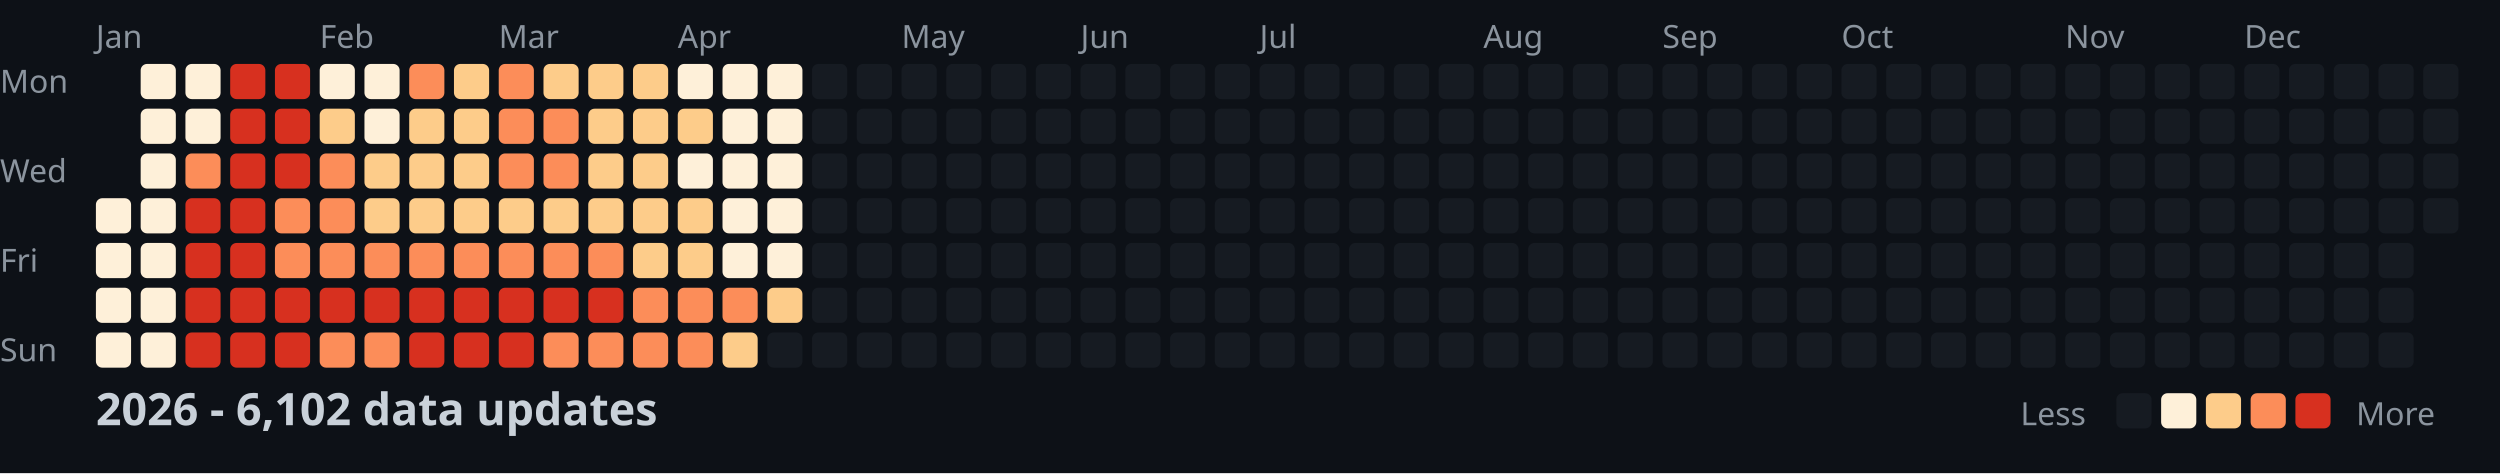
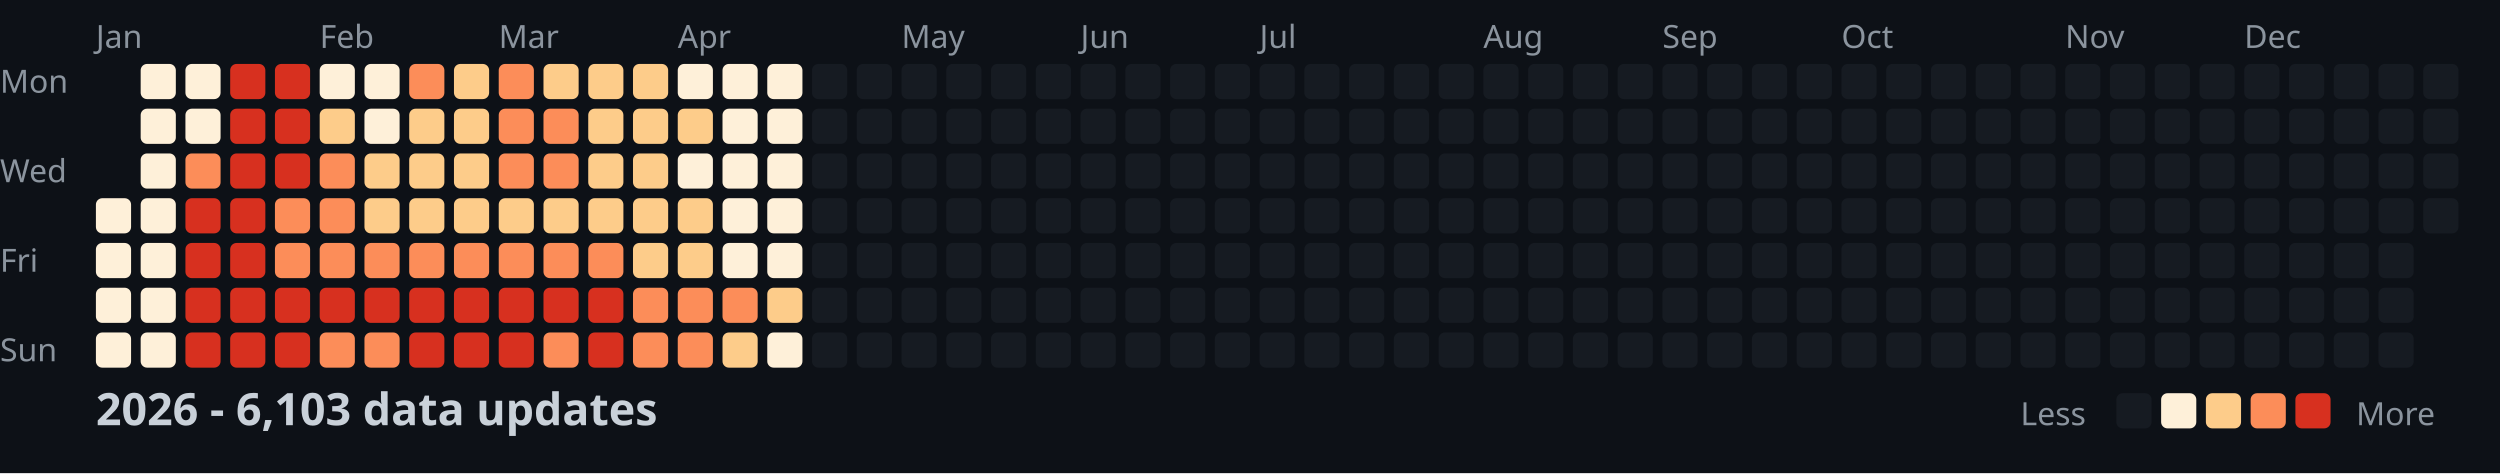
<svg xmlns="http://www.w3.org/2000/svg" width="782" height="148">
  <style>
    .month { font: 10px sans-serif; fill: #8b949e; }
    .day { font: 10px sans-serif; fill: #8b949e; }
    .title { font: bold 14px sans-serif; fill: #c9d1d9; }
    .legend { font: 10px sans-serif; fill: #8b949e; }
  </style>
  <rect width="100%" height="100%" fill="#0d1117" />
  <text x="0" y="29" class="day">Mon</text>
  <text x="0" y="57" class="day">Wed</text>
  <text x="0" y="85" class="day">Fri</text>
  <text x="0" y="113" class="day">Sun</text>
  <text x="30" y="15" class="month">Jan</text>
  <text x="100" y="15" class="month">Feb</text>
  <text x="156" y="15" class="month">Mar</text>
  <text x="212" y="15" class="month">Apr</text>
  <text x="282" y="15" class="month">May</text>
  <text x="338" y="15" class="month">Jun</text>
  <text x="394" y="15" class="month">Jul</text>
  <text x="464" y="15" class="month">Aug</text>
  <text x="520" y="15" class="month">Sep</text>
  <text x="576" y="15" class="month">Oct</text>
  <text x="646" y="15" class="month">Nov</text>
  <text x="702" y="15" class="month">Dec</text>
  <rect x="30" y="62" width="11" height="11" fill="#fef0d9" rx="2" />
  <rect x="30" y="76" width="11" height="11" fill="#fef0d9" rx="2" />
  <rect x="30" y="90" width="11" height="11" fill="#fef0d9" rx="2" />
  <rect x="30" y="104" width="11" height="11" fill="#fef0d9" rx="2" />
  <rect x="44" y="20" width="11" height="11" fill="#fef0d9" rx="2" />
  <rect x="44" y="34" width="11" height="11" fill="#fef0d9" rx="2" />
  <rect x="44" y="48" width="11" height="11" fill="#fef0d9" rx="2" />
  <rect x="44" y="62" width="11" height="11" fill="#fef0d9" rx="2" />
  <rect x="44" y="76" width="11" height="11" fill="#fef0d9" rx="2" />
  <rect x="44" y="90" width="11" height="11" fill="#fef0d9" rx="2" />
  <rect x="44" y="104" width="11" height="11" fill="#fef0d9" rx="2" />
  <rect x="58" y="20" width="11" height="11" fill="#fef0d9" rx="2" />
  <rect x="58" y="34" width="11" height="11" fill="#fef0d9" rx="2" />
  <rect x="58" y="48" width="11" height="11" fill="#fc8d59" rx="2" />
  <rect x="58" y="62" width="11" height="11" fill="#d7301f" rx="2" />
  <rect x="58" y="76" width="11" height="11" fill="#d7301f" rx="2" />
  <rect x="58" y="90" width="11" height="11" fill="#d7301f" rx="2" />
  <rect x="58" y="104" width="11" height="11" fill="#d7301f" rx="2" />
  <rect x="72" y="20" width="11" height="11" fill="#d7301f" rx="2" />
  <rect x="72" y="34" width="11" height="11" fill="#d7301f" rx="2" />
  <rect x="72" y="48" width="11" height="11" fill="#d7301f" rx="2" />
  <rect x="72" y="62" width="11" height="11" fill="#d7301f" rx="2" />
  <rect x="72" y="76" width="11" height="11" fill="#d7301f" rx="2" />
  <rect x="72" y="90" width="11" height="11" fill="#d7301f" rx="2" />
  <rect x="72" y="104" width="11" height="11" fill="#d7301f" rx="2" />
  <rect x="86" y="20" width="11" height="11" fill="#d7301f" rx="2" />
  <rect x="86" y="34" width="11" height="11" fill="#d7301f" rx="2" />
  <rect x="86" y="48" width="11" height="11" fill="#d7301f" rx="2" />
  <rect x="86" y="62" width="11" height="11" fill="#fc8d59" rx="2" />
  <rect x="86" y="76" width="11" height="11" fill="#fc8d59" rx="2" />
  <rect x="86" y="90" width="11" height="11" fill="#d7301f" rx="2" />
  <rect x="86" y="104" width="11" height="11" fill="#d7301f" rx="2" />
  <rect x="100" y="20" width="11" height="11" fill="#fef0d9" rx="2" />
  <rect x="100" y="34" width="11" height="11" fill="#fdcc8a" rx="2" />
  <rect x="100" y="48" width="11" height="11" fill="#fc8d59" rx="2" />
  <rect x="100" y="62" width="11" height="11" fill="#fc8d59" rx="2" />
  <rect x="100" y="76" width="11" height="11" fill="#fc8d59" rx="2" />
  <rect x="100" y="90" width="11" height="11" fill="#d7301f" rx="2" />
  <rect x="100" y="104" width="11" height="11" fill="#fc8d59" rx="2" />
  <rect x="114" y="20" width="11" height="11" fill="#fef0d9" rx="2" />
  <rect x="114" y="34" width="11" height="11" fill="#fef0d9" rx="2" />
  <rect x="114" y="48" width="11" height="11" fill="#fdcc8a" rx="2" />
  <rect x="114" y="62" width="11" height="11" fill="#fdcc8a" rx="2" />
  <rect x="114" y="76" width="11" height="11" fill="#fc8d59" rx="2" />
  <rect x="114" y="90" width="11" height="11" fill="#d7301f" rx="2" />
  <rect x="114" y="104" width="11" height="11" fill="#fc8d59" rx="2" />
  <rect x="128" y="20" width="11" height="11" fill="#fc8d59" rx="2" />
  <rect x="128" y="34" width="11" height="11" fill="#fdcc8a" rx="2" />
  <rect x="128" y="48" width="11" height="11" fill="#fdcc8a" rx="2" />
  <rect x="128" y="62" width="11" height="11" fill="#fdcc8a" rx="2" />
  <rect x="128" y="76" width="11" height="11" fill="#fc8d59" rx="2" />
  <rect x="128" y="90" width="11" height="11" fill="#d7301f" rx="2" />
  <rect x="128" y="104" width="11" height="11" fill="#d7301f" rx="2" />
  <rect x="142" y="20" width="11" height="11" fill="#fdcc8a" rx="2" />
  <rect x="142" y="34" width="11" height="11" fill="#fdcc8a" rx="2" />
  <rect x="142" y="48" width="11" height="11" fill="#fdcc8a" rx="2" />
  <rect x="142" y="62" width="11" height="11" fill="#fdcc8a" rx="2" />
  <rect x="142" y="76" width="11" height="11" fill="#fc8d59" rx="2" />
  <rect x="142" y="90" width="11" height="11" fill="#d7301f" rx="2" />
  <rect x="142" y="104" width="11" height="11" fill="#d7301f" rx="2" />
  <rect x="156" y="20" width="11" height="11" fill="#fc8d59" rx="2" />
  <rect x="156" y="34" width="11" height="11" fill="#fc8d59" rx="2" />
  <rect x="156" y="48" width="11" height="11" fill="#fc8d59" rx="2" />
  <rect x="156" y="62" width="11" height="11" fill="#fdcc8a" rx="2" />
  <rect x="156" y="76" width="11" height="11" fill="#fc8d59" rx="2" />
  <rect x="156" y="90" width="11" height="11" fill="#d7301f" rx="2" />
  <rect x="156" y="104" width="11" height="11" fill="#d7301f" rx="2" />
  <rect x="170" y="20" width="11" height="11" fill="#fdcc8a" rx="2" />
  <rect x="170" y="34" width="11" height="11" fill="#fc8d59" rx="2" />
  <rect x="170" y="48" width="11" height="11" fill="#fc8d59" rx="2" />
  <rect x="170" y="62" width="11" height="11" fill="#fdcc8a" rx="2" />
  <rect x="170" y="76" width="11" height="11" fill="#fc8d59" rx="2" />
  <rect x="170" y="90" width="11" height="11" fill="#d7301f" rx="2" />
  <rect x="170" y="104" width="11" height="11" fill="#fc8d59" rx="2" />
  <rect x="184" y="20" width="11" height="11" fill="#fdcc8a" rx="2" />
  <rect x="184" y="34" width="11" height="11" fill="#fdcc8a" rx="2" />
  <rect x="184" y="48" width="11" height="11" fill="#fdcc8a" rx="2" />
  <rect x="184" y="62" width="11" height="11" fill="#fdcc8a" rx="2" />
  <rect x="184" y="76" width="11" height="11" fill="#fc8d59" rx="2" />
  <rect x="184" y="90" width="11" height="11" fill="#d7301f" rx="2" />
-   <rect x="184" y="104" width="11" height="11" fill="#fc8d59" rx="2" />
+   <rect x="184" y="104" width="11" height="11" fill="#d7301f" rx="2" />
  <rect x="198" y="20" width="11" height="11" fill="#fdcc8a" rx="2" />
  <rect x="198" y="34" width="11" height="11" fill="#fdcc8a" rx="2" />
  <rect x="198" y="48" width="11" height="11" fill="#fdcc8a" rx="2" />
  <rect x="198" y="62" width="11" height="11" fill="#fdcc8a" rx="2" />
  <rect x="198" y="76" width="11" height="11" fill="#fdcc8a" rx="2" />
  <rect x="198" y="90" width="11" height="11" fill="#fc8d59" rx="2" />
  <rect x="198" y="104" width="11" height="11" fill="#fc8d59" rx="2" />
  <rect x="212" y="20" width="11" height="11" fill="#fef0d9" rx="2" />
  <rect x="212" y="34" width="11" height="11" fill="#fdcc8a" rx="2" />
  <rect x="212" y="48" width="11" height="11" fill="#fef0d9" rx="2" />
  <rect x="212" y="62" width="11" height="11" fill="#fdcc8a" rx="2" />
  <rect x="212" y="76" width="11" height="11" fill="#fdcc8a" rx="2" />
  <rect x="212" y="90" width="11" height="11" fill="#fc8d59" rx="2" />
  <rect x="212" y="104" width="11" height="11" fill="#fc8d59" rx="2" />
  <rect x="226" y="20" width="11" height="11" fill="#fef0d9" rx="2" />
  <rect x="226" y="34" width="11" height="11" fill="#fef0d9" rx="2" />
  <rect x="226" y="48" width="11" height="11" fill="#fef0d9" rx="2" />
  <rect x="226" y="62" width="11" height="11" fill="#fef0d9" rx="2" />
  <rect x="226" y="76" width="11" height="11" fill="#fef0d9" rx="2" />
  <rect x="226" y="90" width="11" height="11" fill="#fc8d59" rx="2" />
  <rect x="226" y="104" width="11" height="11" fill="#fdcc8a" rx="2" />
  <rect x="240" y="20" width="11" height="11" fill="#fef0d9" rx="2" />
  <rect x="240" y="34" width="11" height="11" fill="#fef0d9" rx="2" />
  <rect x="240" y="48" width="11" height="11" fill="#fef0d9" rx="2" />
  <rect x="240" y="62" width="11" height="11" fill="#fef0d9" rx="2" />
  <rect x="240" y="76" width="11" height="11" fill="#fef0d9" rx="2" />
  <rect x="240" y="90" width="11" height="11" fill="#fdcc8a" rx="2" />
-   <rect x="240" y="104" width="11" height="11" fill="#161b22" rx="2" />
+   <rect x="240" y="104" width="11" height="11" fill="#fef0d9" rx="2" />
  <rect x="254" y="20" width="11" height="11" fill="#161b22" rx="2" />
  <rect x="254" y="34" width="11" height="11" fill="#161b22" rx="2" />
  <rect x="254" y="48" width="11" height="11" fill="#161b22" rx="2" />
  <rect x="254" y="62" width="11" height="11" fill="#161b22" rx="2" />
  <rect x="254" y="76" width="11" height="11" fill="#161b22" rx="2" />
  <rect x="254" y="90" width="11" height="11" fill="#161b22" rx="2" />
  <rect x="254" y="104" width="11" height="11" fill="#161b22" rx="2" />
  <rect x="268" y="20" width="11" height="11" fill="#161b22" rx="2" />
  <rect x="268" y="34" width="11" height="11" fill="#161b22" rx="2" />
  <rect x="268" y="48" width="11" height="11" fill="#161b22" rx="2" />
  <rect x="268" y="62" width="11" height="11" fill="#161b22" rx="2" />
  <rect x="268" y="76" width="11" height="11" fill="#161b22" rx="2" />
  <rect x="268" y="90" width="11" height="11" fill="#161b22" rx="2" />
  <rect x="268" y="104" width="11" height="11" fill="#161b22" rx="2" />
  <rect x="282" y="20" width="11" height="11" fill="#161b22" rx="2" />
  <rect x="282" y="34" width="11" height="11" fill="#161b22" rx="2" />
  <rect x="282" y="48" width="11" height="11" fill="#161b22" rx="2" />
  <rect x="282" y="62" width="11" height="11" fill="#161b22" rx="2" />
  <rect x="282" y="76" width="11" height="11" fill="#161b22" rx="2" />
  <rect x="282" y="90" width="11" height="11" fill="#161b22" rx="2" />
  <rect x="282" y="104" width="11" height="11" fill="#161b22" rx="2" />
  <rect x="296" y="20" width="11" height="11" fill="#161b22" rx="2" />
  <rect x="296" y="34" width="11" height="11" fill="#161b22" rx="2" />
  <rect x="296" y="48" width="11" height="11" fill="#161b22" rx="2" />
  <rect x="296" y="62" width="11" height="11" fill="#161b22" rx="2" />
  <rect x="296" y="76" width="11" height="11" fill="#161b22" rx="2" />
  <rect x="296" y="90" width="11" height="11" fill="#161b22" rx="2" />
  <rect x="296" y="104" width="11" height="11" fill="#161b22" rx="2" />
  <rect x="310" y="20" width="11" height="11" fill="#161b22" rx="2" />
  <rect x="310" y="34" width="11" height="11" fill="#161b22" rx="2" />
  <rect x="310" y="48" width="11" height="11" fill="#161b22" rx="2" />
  <rect x="310" y="62" width="11" height="11" fill="#161b22" rx="2" />
  <rect x="310" y="76" width="11" height="11" fill="#161b22" rx="2" />
  <rect x="310" y="90" width="11" height="11" fill="#161b22" rx="2" />
  <rect x="310" y="104" width="11" height="11" fill="#161b22" rx="2" />
  <rect x="324" y="20" width="11" height="11" fill="#161b22" rx="2" />
  <rect x="324" y="34" width="11" height="11" fill="#161b22" rx="2" />
  <rect x="324" y="48" width="11" height="11" fill="#161b22" rx="2" />
  <rect x="324" y="62" width="11" height="11" fill="#161b22" rx="2" />
  <rect x="324" y="76" width="11" height="11" fill="#161b22" rx="2" />
  <rect x="324" y="90" width="11" height="11" fill="#161b22" rx="2" />
  <rect x="324" y="104" width="11" height="11" fill="#161b22" rx="2" />
  <rect x="338" y="20" width="11" height="11" fill="#161b22" rx="2" />
  <rect x="338" y="34" width="11" height="11" fill="#161b22" rx="2" />
  <rect x="338" y="48" width="11" height="11" fill="#161b22" rx="2" />
  <rect x="338" y="62" width="11" height="11" fill="#161b22" rx="2" />
  <rect x="338" y="76" width="11" height="11" fill="#161b22" rx="2" />
  <rect x="338" y="90" width="11" height="11" fill="#161b22" rx="2" />
  <rect x="338" y="104" width="11" height="11" fill="#161b22" rx="2" />
  <rect x="352" y="20" width="11" height="11" fill="#161b22" rx="2" />
  <rect x="352" y="34" width="11" height="11" fill="#161b22" rx="2" />
  <rect x="352" y="48" width="11" height="11" fill="#161b22" rx="2" />
  <rect x="352" y="62" width="11" height="11" fill="#161b22" rx="2" />
  <rect x="352" y="76" width="11" height="11" fill="#161b22" rx="2" />
  <rect x="352" y="90" width="11" height="11" fill="#161b22" rx="2" />
  <rect x="352" y="104" width="11" height="11" fill="#161b22" rx="2" />
  <rect x="366" y="20" width="11" height="11" fill="#161b22" rx="2" />
  <rect x="366" y="34" width="11" height="11" fill="#161b22" rx="2" />
  <rect x="366" y="48" width="11" height="11" fill="#161b22" rx="2" />
  <rect x="366" y="62" width="11" height="11" fill="#161b22" rx="2" />
  <rect x="366" y="76" width="11" height="11" fill="#161b22" rx="2" />
  <rect x="366" y="90" width="11" height="11" fill="#161b22" rx="2" />
  <rect x="366" y="104" width="11" height="11" fill="#161b22" rx="2" />
  <rect x="380" y="20" width="11" height="11" fill="#161b22" rx="2" />
  <rect x="380" y="34" width="11" height="11" fill="#161b22" rx="2" />
  <rect x="380" y="48" width="11" height="11" fill="#161b22" rx="2" />
  <rect x="380" y="62" width="11" height="11" fill="#161b22" rx="2" />
  <rect x="380" y="76" width="11" height="11" fill="#161b22" rx="2" />
  <rect x="380" y="90" width="11" height="11" fill="#161b22" rx="2" />
  <rect x="380" y="104" width="11" height="11" fill="#161b22" rx="2" />
  <rect x="394" y="20" width="11" height="11" fill="#161b22" rx="2" />
  <rect x="394" y="34" width="11" height="11" fill="#161b22" rx="2" />
  <rect x="394" y="48" width="11" height="11" fill="#161b22" rx="2" />
  <rect x="394" y="62" width="11" height="11" fill="#161b22" rx="2" />
  <rect x="394" y="76" width="11" height="11" fill="#161b22" rx="2" />
  <rect x="394" y="90" width="11" height="11" fill="#161b22" rx="2" />
  <rect x="394" y="104" width="11" height="11" fill="#161b22" rx="2" />
  <rect x="408" y="20" width="11" height="11" fill="#161b22" rx="2" />
  <rect x="408" y="34" width="11" height="11" fill="#161b22" rx="2" />
  <rect x="408" y="48" width="11" height="11" fill="#161b22" rx="2" />
  <rect x="408" y="62" width="11" height="11" fill="#161b22" rx="2" />
  <rect x="408" y="76" width="11" height="11" fill="#161b22" rx="2" />
  <rect x="408" y="90" width="11" height="11" fill="#161b22" rx="2" />
  <rect x="408" y="104" width="11" height="11" fill="#161b22" rx="2" />
  <rect x="422" y="20" width="11" height="11" fill="#161b22" rx="2" />
  <rect x="422" y="34" width="11" height="11" fill="#161b22" rx="2" />
  <rect x="422" y="48" width="11" height="11" fill="#161b22" rx="2" />
  <rect x="422" y="62" width="11" height="11" fill="#161b22" rx="2" />
  <rect x="422" y="76" width="11" height="11" fill="#161b22" rx="2" />
  <rect x="422" y="90" width="11" height="11" fill="#161b22" rx="2" />
  <rect x="422" y="104" width="11" height="11" fill="#161b22" rx="2" />
  <rect x="436" y="20" width="11" height="11" fill="#161b22" rx="2" />
  <rect x="436" y="34" width="11" height="11" fill="#161b22" rx="2" />
  <rect x="436" y="48" width="11" height="11" fill="#161b22" rx="2" />
  <rect x="436" y="62" width="11" height="11" fill="#161b22" rx="2" />
  <rect x="436" y="76" width="11" height="11" fill="#161b22" rx="2" />
  <rect x="436" y="90" width="11" height="11" fill="#161b22" rx="2" />
  <rect x="436" y="104" width="11" height="11" fill="#161b22" rx="2" />
  <rect x="450" y="20" width="11" height="11" fill="#161b22" rx="2" />
  <rect x="450" y="34" width="11" height="11" fill="#161b22" rx="2" />
  <rect x="450" y="48" width="11" height="11" fill="#161b22" rx="2" />
  <rect x="450" y="62" width="11" height="11" fill="#161b22" rx="2" />
  <rect x="450" y="76" width="11" height="11" fill="#161b22" rx="2" />
  <rect x="450" y="90" width="11" height="11" fill="#161b22" rx="2" />
  <rect x="450" y="104" width="11" height="11" fill="#161b22" rx="2" />
  <rect x="464" y="20" width="11" height="11" fill="#161b22" rx="2" />
  <rect x="464" y="34" width="11" height="11" fill="#161b22" rx="2" />
  <rect x="464" y="48" width="11" height="11" fill="#161b22" rx="2" />
  <rect x="464" y="62" width="11" height="11" fill="#161b22" rx="2" />
  <rect x="464" y="76" width="11" height="11" fill="#161b22" rx="2" />
  <rect x="464" y="90" width="11" height="11" fill="#161b22" rx="2" />
  <rect x="464" y="104" width="11" height="11" fill="#161b22" rx="2" />
  <rect x="478" y="20" width="11" height="11" fill="#161b22" rx="2" />
  <rect x="478" y="34" width="11" height="11" fill="#161b22" rx="2" />
  <rect x="478" y="48" width="11" height="11" fill="#161b22" rx="2" />
  <rect x="478" y="62" width="11" height="11" fill="#161b22" rx="2" />
  <rect x="478" y="76" width="11" height="11" fill="#161b22" rx="2" />
  <rect x="478" y="90" width="11" height="11" fill="#161b22" rx="2" />
  <rect x="478" y="104" width="11" height="11" fill="#161b22" rx="2" />
  <rect x="492" y="20" width="11" height="11" fill="#161b22" rx="2" />
  <rect x="492" y="34" width="11" height="11" fill="#161b22" rx="2" />
  <rect x="492" y="48" width="11" height="11" fill="#161b22" rx="2" />
  <rect x="492" y="62" width="11" height="11" fill="#161b22" rx="2" />
  <rect x="492" y="76" width="11" height="11" fill="#161b22" rx="2" />
  <rect x="492" y="90" width="11" height="11" fill="#161b22" rx="2" />
  <rect x="492" y="104" width="11" height="11" fill="#161b22" rx="2" />
  <rect x="506" y="20" width="11" height="11" fill="#161b22" rx="2" />
  <rect x="506" y="34" width="11" height="11" fill="#161b22" rx="2" />
  <rect x="506" y="48" width="11" height="11" fill="#161b22" rx="2" />
  <rect x="506" y="62" width="11" height="11" fill="#161b22" rx="2" />
  <rect x="506" y="76" width="11" height="11" fill="#161b22" rx="2" />
  <rect x="506" y="90" width="11" height="11" fill="#161b22" rx="2" />
  <rect x="506" y="104" width="11" height="11" fill="#161b22" rx="2" />
  <rect x="520" y="20" width="11" height="11" fill="#161b22" rx="2" />
  <rect x="520" y="34" width="11" height="11" fill="#161b22" rx="2" />
  <rect x="520" y="48" width="11" height="11" fill="#161b22" rx="2" />
  <rect x="520" y="62" width="11" height="11" fill="#161b22" rx="2" />
  <rect x="520" y="76" width="11" height="11" fill="#161b22" rx="2" />
  <rect x="520" y="90" width="11" height="11" fill="#161b22" rx="2" />
  <rect x="520" y="104" width="11" height="11" fill="#161b22" rx="2" />
  <rect x="534" y="20" width="11" height="11" fill="#161b22" rx="2" />
  <rect x="534" y="34" width="11" height="11" fill="#161b22" rx="2" />
  <rect x="534" y="48" width="11" height="11" fill="#161b22" rx="2" />
  <rect x="534" y="62" width="11" height="11" fill="#161b22" rx="2" />
  <rect x="534" y="76" width="11" height="11" fill="#161b22" rx="2" />
  <rect x="534" y="90" width="11" height="11" fill="#161b22" rx="2" />
  <rect x="534" y="104" width="11" height="11" fill="#161b22" rx="2" />
  <rect x="548" y="20" width="11" height="11" fill="#161b22" rx="2" />
  <rect x="548" y="34" width="11" height="11" fill="#161b22" rx="2" />
  <rect x="548" y="48" width="11" height="11" fill="#161b22" rx="2" />
  <rect x="548" y="62" width="11" height="11" fill="#161b22" rx="2" />
  <rect x="548" y="76" width="11" height="11" fill="#161b22" rx="2" />
  <rect x="548" y="90" width="11" height="11" fill="#161b22" rx="2" />
  <rect x="548" y="104" width="11" height="11" fill="#161b22" rx="2" />
  <rect x="562" y="20" width="11" height="11" fill="#161b22" rx="2" />
  <rect x="562" y="34" width="11" height="11" fill="#161b22" rx="2" />
  <rect x="562" y="48" width="11" height="11" fill="#161b22" rx="2" />
  <rect x="562" y="62" width="11" height="11" fill="#161b22" rx="2" />
  <rect x="562" y="76" width="11" height="11" fill="#161b22" rx="2" />
  <rect x="562" y="90" width="11" height="11" fill="#161b22" rx="2" />
  <rect x="562" y="104" width="11" height="11" fill="#161b22" rx="2" />
  <rect x="576" y="20" width="11" height="11" fill="#161b22" rx="2" />
  <rect x="576" y="34" width="11" height="11" fill="#161b22" rx="2" />
  <rect x="576" y="48" width="11" height="11" fill="#161b22" rx="2" />
  <rect x="576" y="62" width="11" height="11" fill="#161b22" rx="2" />
  <rect x="576" y="76" width="11" height="11" fill="#161b22" rx="2" />
  <rect x="576" y="90" width="11" height="11" fill="#161b22" rx="2" />
  <rect x="576" y="104" width="11" height="11" fill="#161b22" rx="2" />
  <rect x="590" y="20" width="11" height="11" fill="#161b22" rx="2" />
  <rect x="590" y="34" width="11" height="11" fill="#161b22" rx="2" />
  <rect x="590" y="48" width="11" height="11" fill="#161b22" rx="2" />
  <rect x="590" y="62" width="11" height="11" fill="#161b22" rx="2" />
  <rect x="590" y="76" width="11" height="11" fill="#161b22" rx="2" />
  <rect x="590" y="90" width="11" height="11" fill="#161b22" rx="2" />
  <rect x="590" y="104" width="11" height="11" fill="#161b22" rx="2" />
  <rect x="604" y="20" width="11" height="11" fill="#161b22" rx="2" />
  <rect x="604" y="34" width="11" height="11" fill="#161b22" rx="2" />
  <rect x="604" y="48" width="11" height="11" fill="#161b22" rx="2" />
  <rect x="604" y="62" width="11" height="11" fill="#161b22" rx="2" />
  <rect x="604" y="76" width="11" height="11" fill="#161b22" rx="2" />
  <rect x="604" y="90" width="11" height="11" fill="#161b22" rx="2" />
  <rect x="604" y="104" width="11" height="11" fill="#161b22" rx="2" />
  <rect x="618" y="20" width="11" height="11" fill="#161b22" rx="2" />
  <rect x="618" y="34" width="11" height="11" fill="#161b22" rx="2" />
  <rect x="618" y="48" width="11" height="11" fill="#161b22" rx="2" />
  <rect x="618" y="62" width="11" height="11" fill="#161b22" rx="2" />
  <rect x="618" y="76" width="11" height="11" fill="#161b22" rx="2" />
  <rect x="618" y="90" width="11" height="11" fill="#161b22" rx="2" />
  <rect x="618" y="104" width="11" height="11" fill="#161b22" rx="2" />
  <rect x="632" y="20" width="11" height="11" fill="#161b22" rx="2" />
  <rect x="632" y="34" width="11" height="11" fill="#161b22" rx="2" />
  <rect x="632" y="48" width="11" height="11" fill="#161b22" rx="2" />
  <rect x="632" y="62" width="11" height="11" fill="#161b22" rx="2" />
  <rect x="632" y="76" width="11" height="11" fill="#161b22" rx="2" />
  <rect x="632" y="90" width="11" height="11" fill="#161b22" rx="2" />
  <rect x="632" y="104" width="11" height="11" fill="#161b22" rx="2" />
  <rect x="646" y="20" width="11" height="11" fill="#161b22" rx="2" />
  <rect x="646" y="34" width="11" height="11" fill="#161b22" rx="2" />
  <rect x="646" y="48" width="11" height="11" fill="#161b22" rx="2" />
  <rect x="646" y="62" width="11" height="11" fill="#161b22" rx="2" />
  <rect x="646" y="76" width="11" height="11" fill="#161b22" rx="2" />
  <rect x="646" y="90" width="11" height="11" fill="#161b22" rx="2" />
  <rect x="646" y="104" width="11" height="11" fill="#161b22" rx="2" />
  <rect x="660" y="20" width="11" height="11" fill="#161b22" rx="2" />
  <rect x="660" y="34" width="11" height="11" fill="#161b22" rx="2" />
  <rect x="660" y="48" width="11" height="11" fill="#161b22" rx="2" />
  <rect x="660" y="62" width="11" height="11" fill="#161b22" rx="2" />
  <rect x="660" y="76" width="11" height="11" fill="#161b22" rx="2" />
  <rect x="660" y="90" width="11" height="11" fill="#161b22" rx="2" />
  <rect x="660" y="104" width="11" height="11" fill="#161b22" rx="2" />
  <rect x="674" y="20" width="11" height="11" fill="#161b22" rx="2" />
  <rect x="674" y="34" width="11" height="11" fill="#161b22" rx="2" />
  <rect x="674" y="48" width="11" height="11" fill="#161b22" rx="2" />
  <rect x="674" y="62" width="11" height="11" fill="#161b22" rx="2" />
  <rect x="674" y="76" width="11" height="11" fill="#161b22" rx="2" />
  <rect x="674" y="90" width="11" height="11" fill="#161b22" rx="2" />
  <rect x="674" y="104" width="11" height="11" fill="#161b22" rx="2" />
  <rect x="688" y="20" width="11" height="11" fill="#161b22" rx="2" />
  <rect x="688" y="34" width="11" height="11" fill="#161b22" rx="2" />
  <rect x="688" y="48" width="11" height="11" fill="#161b22" rx="2" />
  <rect x="688" y="62" width="11" height="11" fill="#161b22" rx="2" />
  <rect x="688" y="76" width="11" height="11" fill="#161b22" rx="2" />
  <rect x="688" y="90" width="11" height="11" fill="#161b22" rx="2" />
  <rect x="688" y="104" width="11" height="11" fill="#161b22" rx="2" />
  <rect x="702" y="20" width="11" height="11" fill="#161b22" rx="2" />
  <rect x="702" y="34" width="11" height="11" fill="#161b22" rx="2" />
  <rect x="702" y="48" width="11" height="11" fill="#161b22" rx="2" />
  <rect x="702" y="62" width="11" height="11" fill="#161b22" rx="2" />
  <rect x="702" y="76" width="11" height="11" fill="#161b22" rx="2" />
  <rect x="702" y="90" width="11" height="11" fill="#161b22" rx="2" />
  <rect x="702" y="104" width="11" height="11" fill="#161b22" rx="2" />
  <rect x="716" y="20" width="11" height="11" fill="#161b22" rx="2" />
  <rect x="716" y="34" width="11" height="11" fill="#161b22" rx="2" />
  <rect x="716" y="48" width="11" height="11" fill="#161b22" rx="2" />
  <rect x="716" y="62" width="11" height="11" fill="#161b22" rx="2" />
  <rect x="716" y="76" width="11" height="11" fill="#161b22" rx="2" />
  <rect x="716" y="90" width="11" height="11" fill="#161b22" rx="2" />
  <rect x="716" y="104" width="11" height="11" fill="#161b22" rx="2" />
  <rect x="730" y="20" width="11" height="11" fill="#161b22" rx="2" />
  <rect x="730" y="34" width="11" height="11" fill="#161b22" rx="2" />
  <rect x="730" y="48" width="11" height="11" fill="#161b22" rx="2" />
  <rect x="730" y="62" width="11" height="11" fill="#161b22" rx="2" />
  <rect x="730" y="76" width="11" height="11" fill="#161b22" rx="2" />
  <rect x="730" y="90" width="11" height="11" fill="#161b22" rx="2" />
  <rect x="730" y="104" width="11" height="11" fill="#161b22" rx="2" />
  <rect x="744" y="20" width="11" height="11" fill="#161b22" rx="2" />
  <rect x="744" y="34" width="11" height="11" fill="#161b22" rx="2" />
  <rect x="744" y="48" width="11" height="11" fill="#161b22" rx="2" />
  <rect x="744" y="62" width="11" height="11" fill="#161b22" rx="2" />
  <rect x="744" y="76" width="11" height="11" fill="#161b22" rx="2" />
  <rect x="744" y="90" width="11" height="11" fill="#161b22" rx="2" />
  <rect x="744" y="104" width="11" height="11" fill="#161b22" rx="2" />
  <rect x="758" y="20" width="11" height="11" fill="#161b22" rx="2" />
  <rect x="758" y="34" width="11" height="11" fill="#161b22" rx="2" />
  <rect x="758" y="48" width="11" height="11" fill="#161b22" rx="2" />
  <rect x="758" y="62" width="11" height="11" fill="#161b22" rx="2" />
-   <text x="30" y="133" class="title">2026 - 6,102 data updates</text>
+   <text x="30" y="133" class="title">2026 - 6,103 data updates</text>
  <text x="632" y="133" class="legend">Less</text>
  <rect x="662" y="123" width="11" height="11" fill="#161b22" rx="2" />
  <rect x="676" y="123" width="11" height="11" fill="#fef0d9" rx="2" />
  <rect x="690" y="123" width="11" height="11" fill="#fdcc8a" rx="2" />
  <rect x="704" y="123" width="11" height="11" fill="#fc8d59" rx="2" />
  <rect x="718" y="123" width="11" height="11" fill="#d7301f" rx="2" />
  <text x="737" y="133" class="legend">More</text>
</svg>
